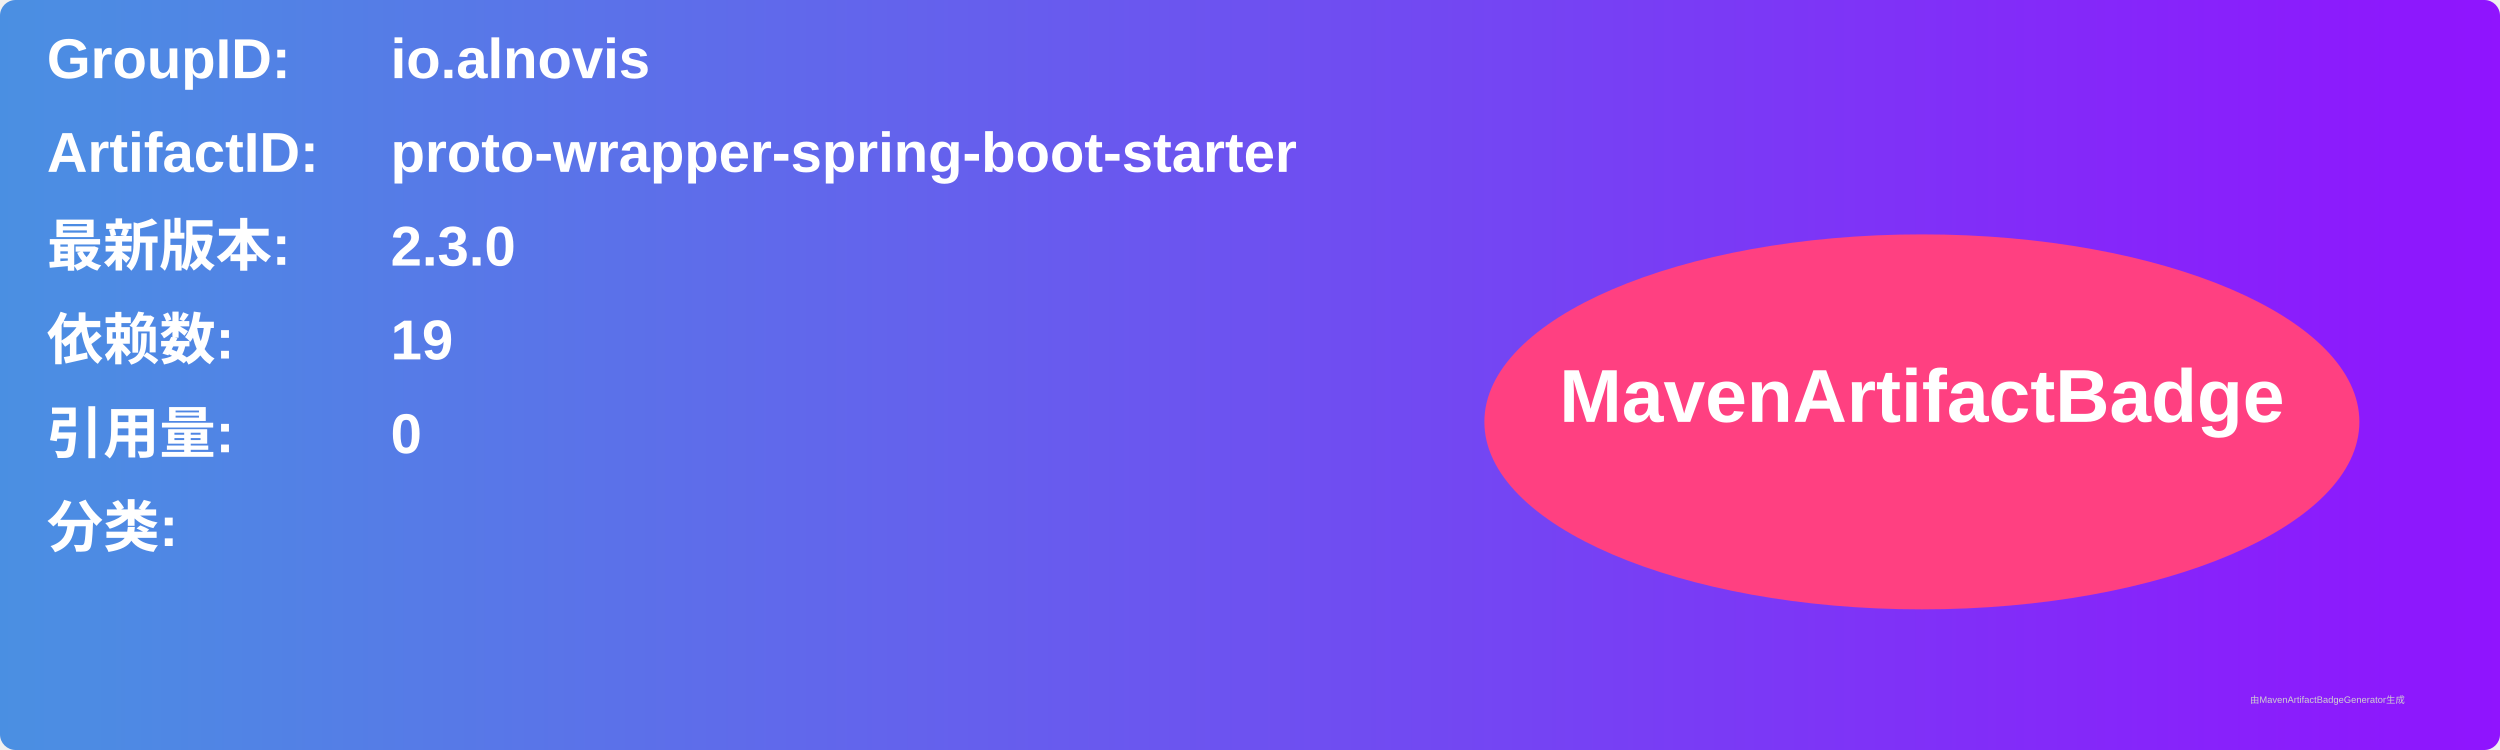
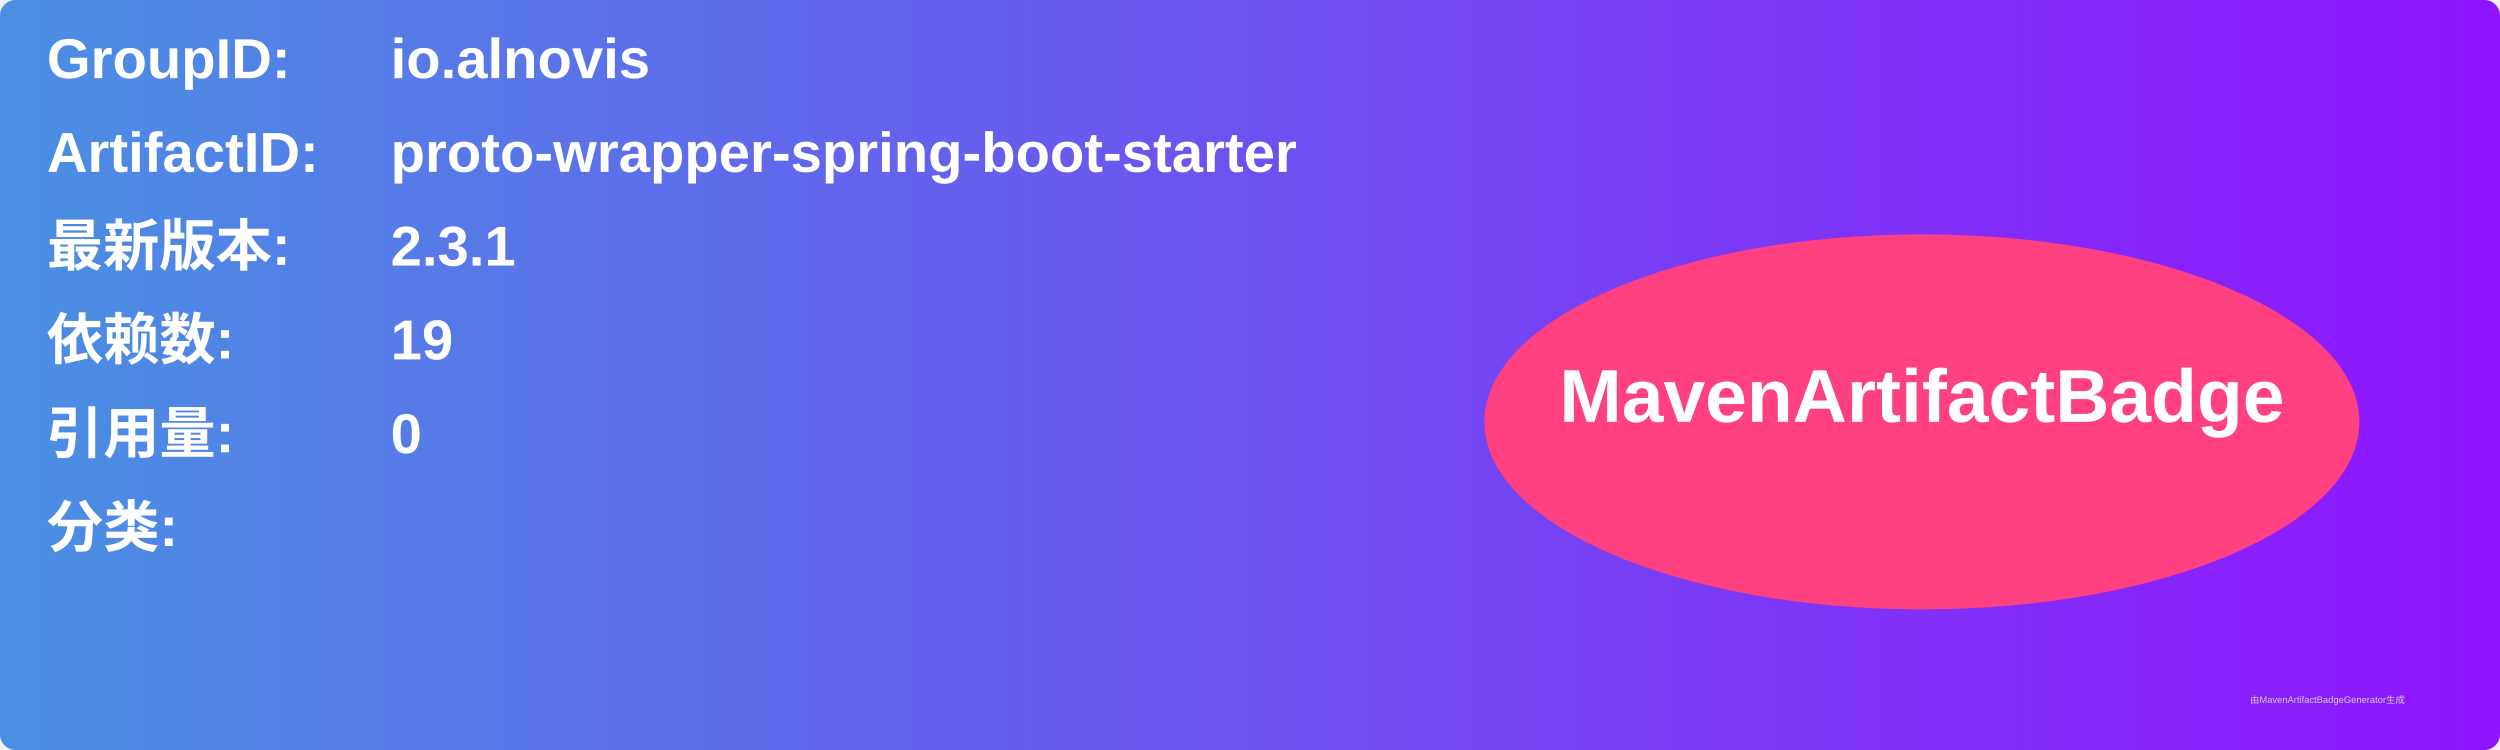
<svg xmlns="http://www.w3.org/2000/svg" width="800" height="240" viewBox="0 0 800 240">
  <linearGradient id="grad" x1="0%" y1="0%" x2="100%" y2="0%">
    <stop offset="0%" stop-color="#4a90e2" />
    <stop offset="100%" stop-color="#9013fe" />
  </linearGradient>
  <rect width="100%" height="100%" rx="5" ry="5" fill="url(#grad)" />
  <g transform="translate(15, 15)">
    <text x="0" y="10" font-family="Arial" font-size="18" fill="white" font-weight="bold" width="260">GroupID:</text>
    <text x="110" y="10" font-family="Arial" font-size="18" fill="white" font-weight="bold" width="460">io.alnovis</text>
    <text x="0" y="40" font-family="Arial" font-size="18" fill="white" font-weight="bold" width="260">ArtifactID:</text>
    <text x="110" y="40" font-family="Arial" font-size="18" fill="white" font-weight="bold" width="460">proto-wrapper-spring-boot-starter</text>
    <text x="0" y="70" font-family="Arial" font-size="18" fill="white" font-weight="bold">最新版本:</text>
    <text x="110" y="70" font-family="Arial" font-size="18" fill="white" font-weight="bold">
-       <tspan font-weight="bold">2.3.0</tspan>
+       <tspan font-weight="bold">2.3.1</tspan>
    </text>
    <text x="0" y="100" font-family="Arial" font-size="18" fill="white" font-weight="bold">依赖数: </text>
    <text x="110" y="100" font-family="Arial" font-size="18" fill="white">
      <tspan font-weight="bold">19</tspan>
    </text>
    <text x="0" y="130" font-family="Arial" font-size="18" fill="white" font-weight="bold">引用量: </text>
    <text x="110" y="130" font-family="Arial" font-size="18" fill="white">
      <tspan font-weight="bold">0</tspan>
    </text>
    <text x="0" y="160" font-family="Arial" font-size="18" fill="white" font-weight="bold">分类:</text>
    <text x="10" y="190" font-family="Arial" font-size="10" fill="white">
      <tspan font-weight="bold" />
    </text>
    <ellipse cx="600" cy="120" rx="140" ry="60" fill="#ff4081" />
    <text x="600" y="120" text-anchor="middle" font-family="Arial" font-size="24" fill="white" font-weight="bold">MavenArtifactBadge</text>
  </g>
  <text x="720" y="225" font-family="Arial" font-size="3" fill="#d0d0d0">由MavenArtifactBadgeGenerator生成</text>
</svg>
